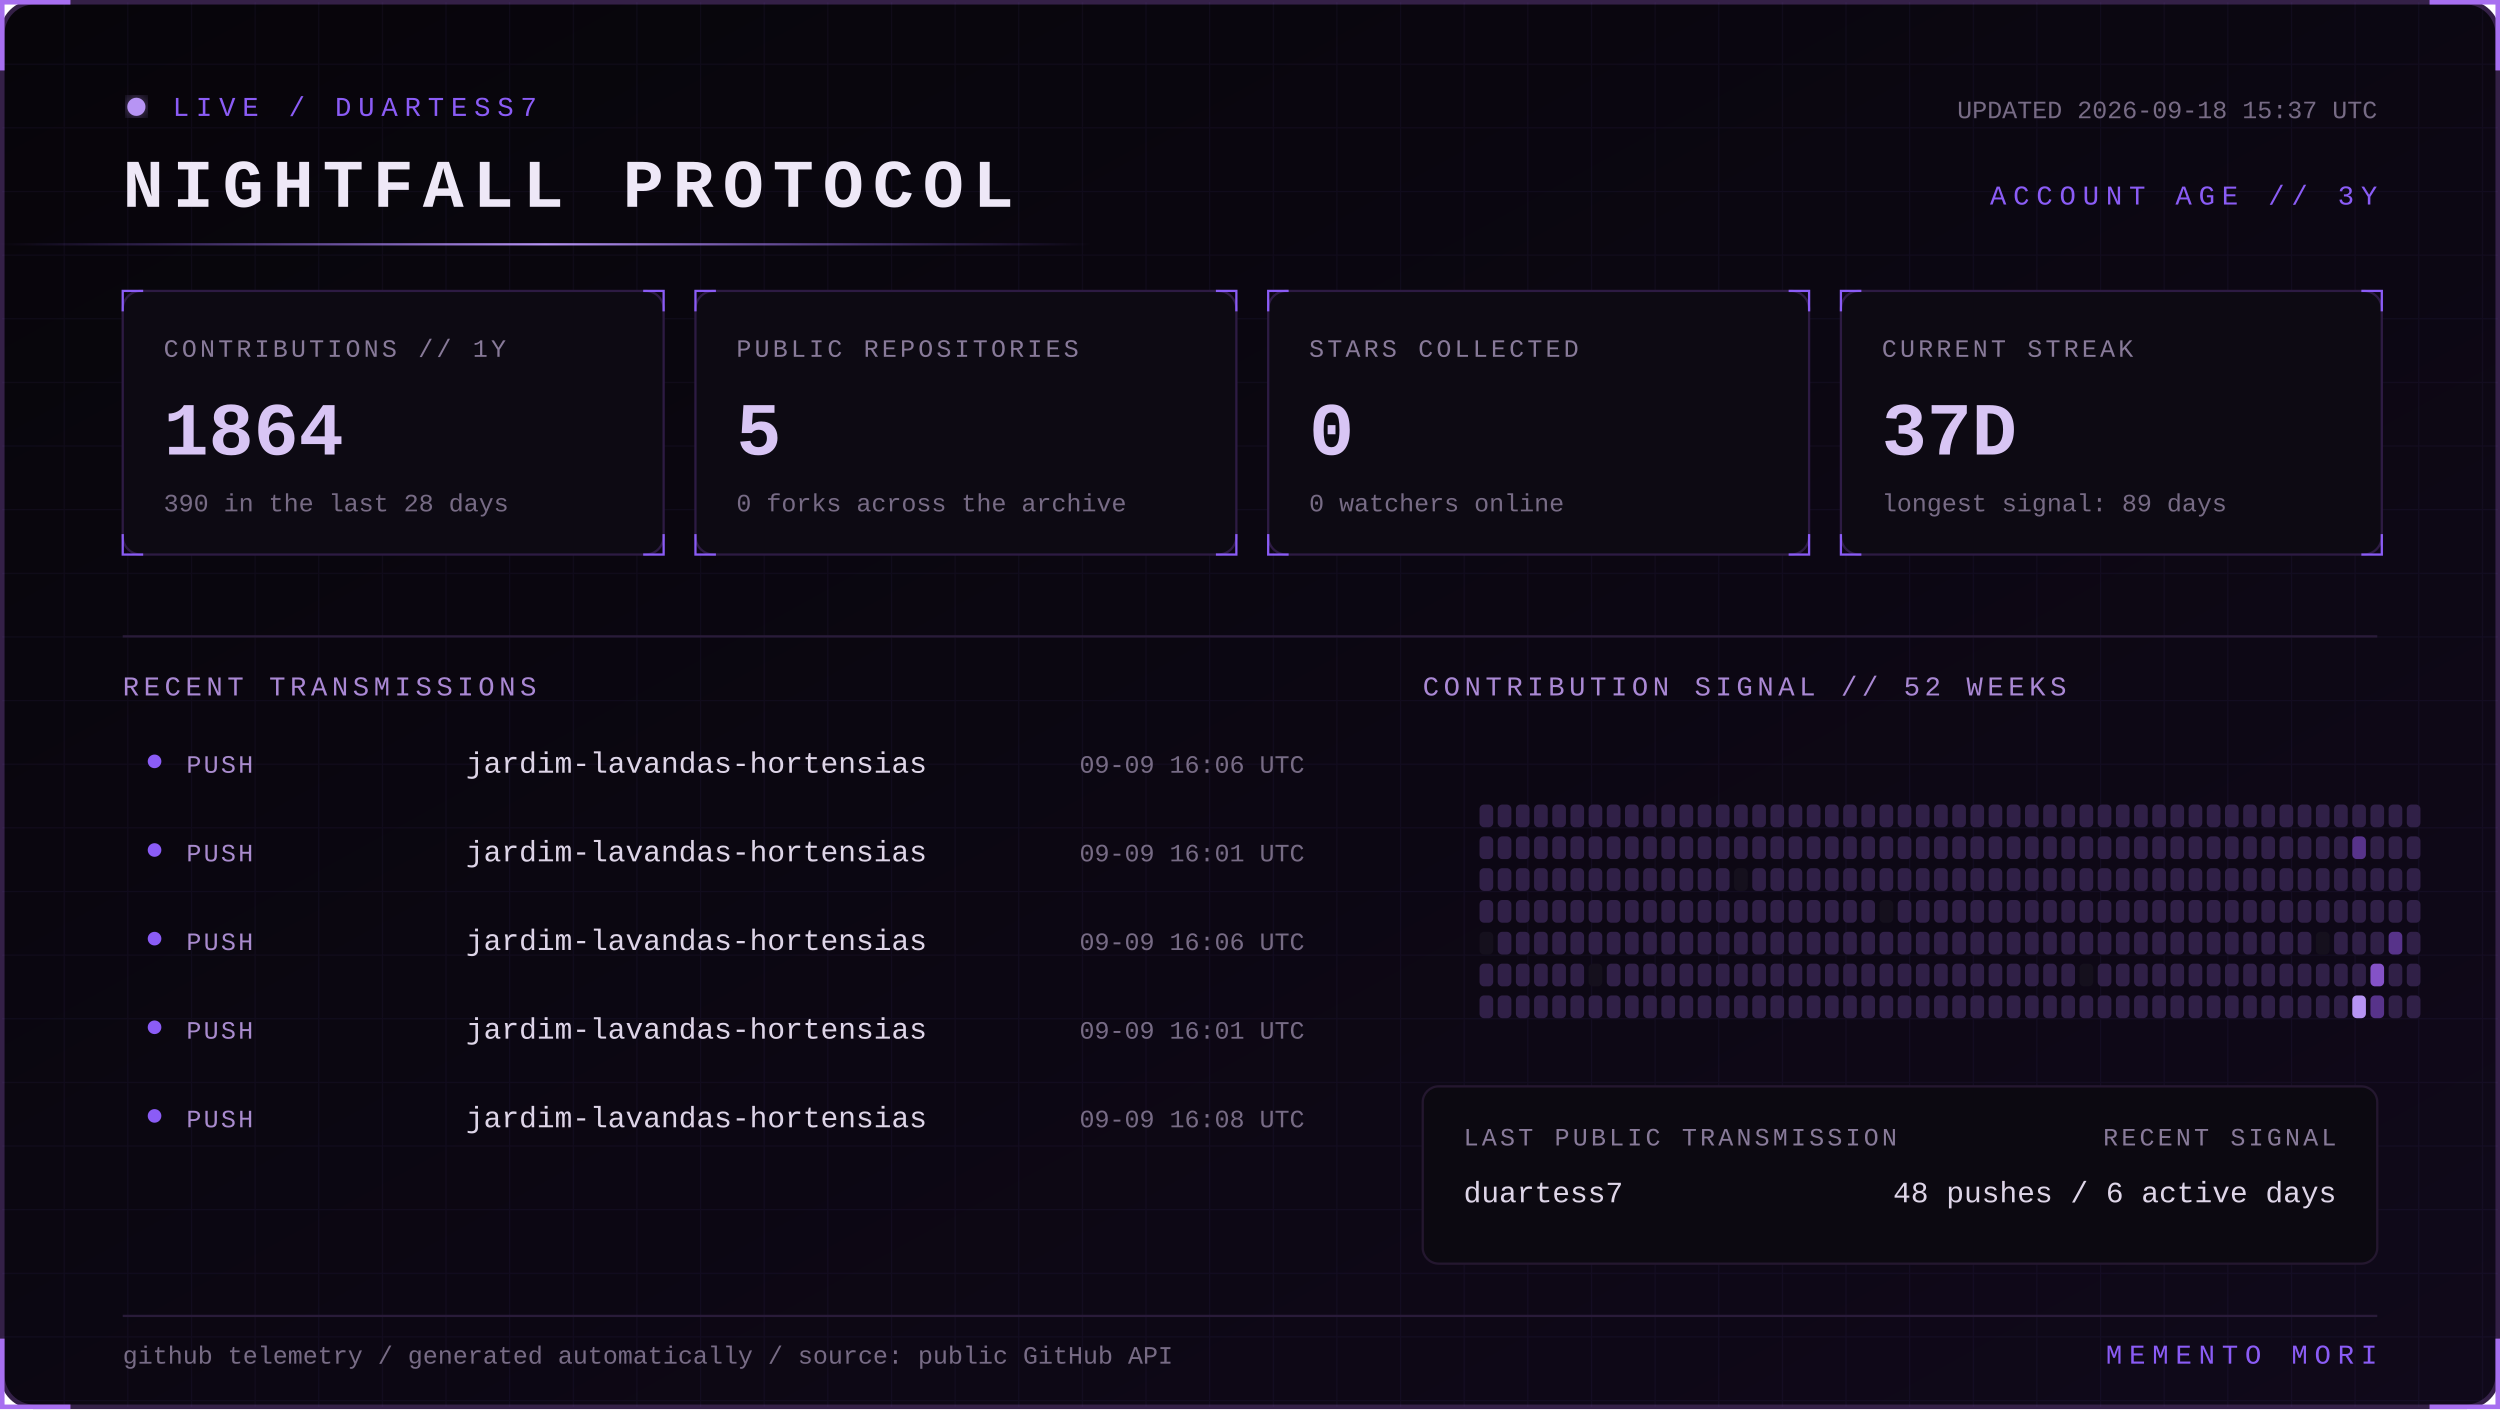
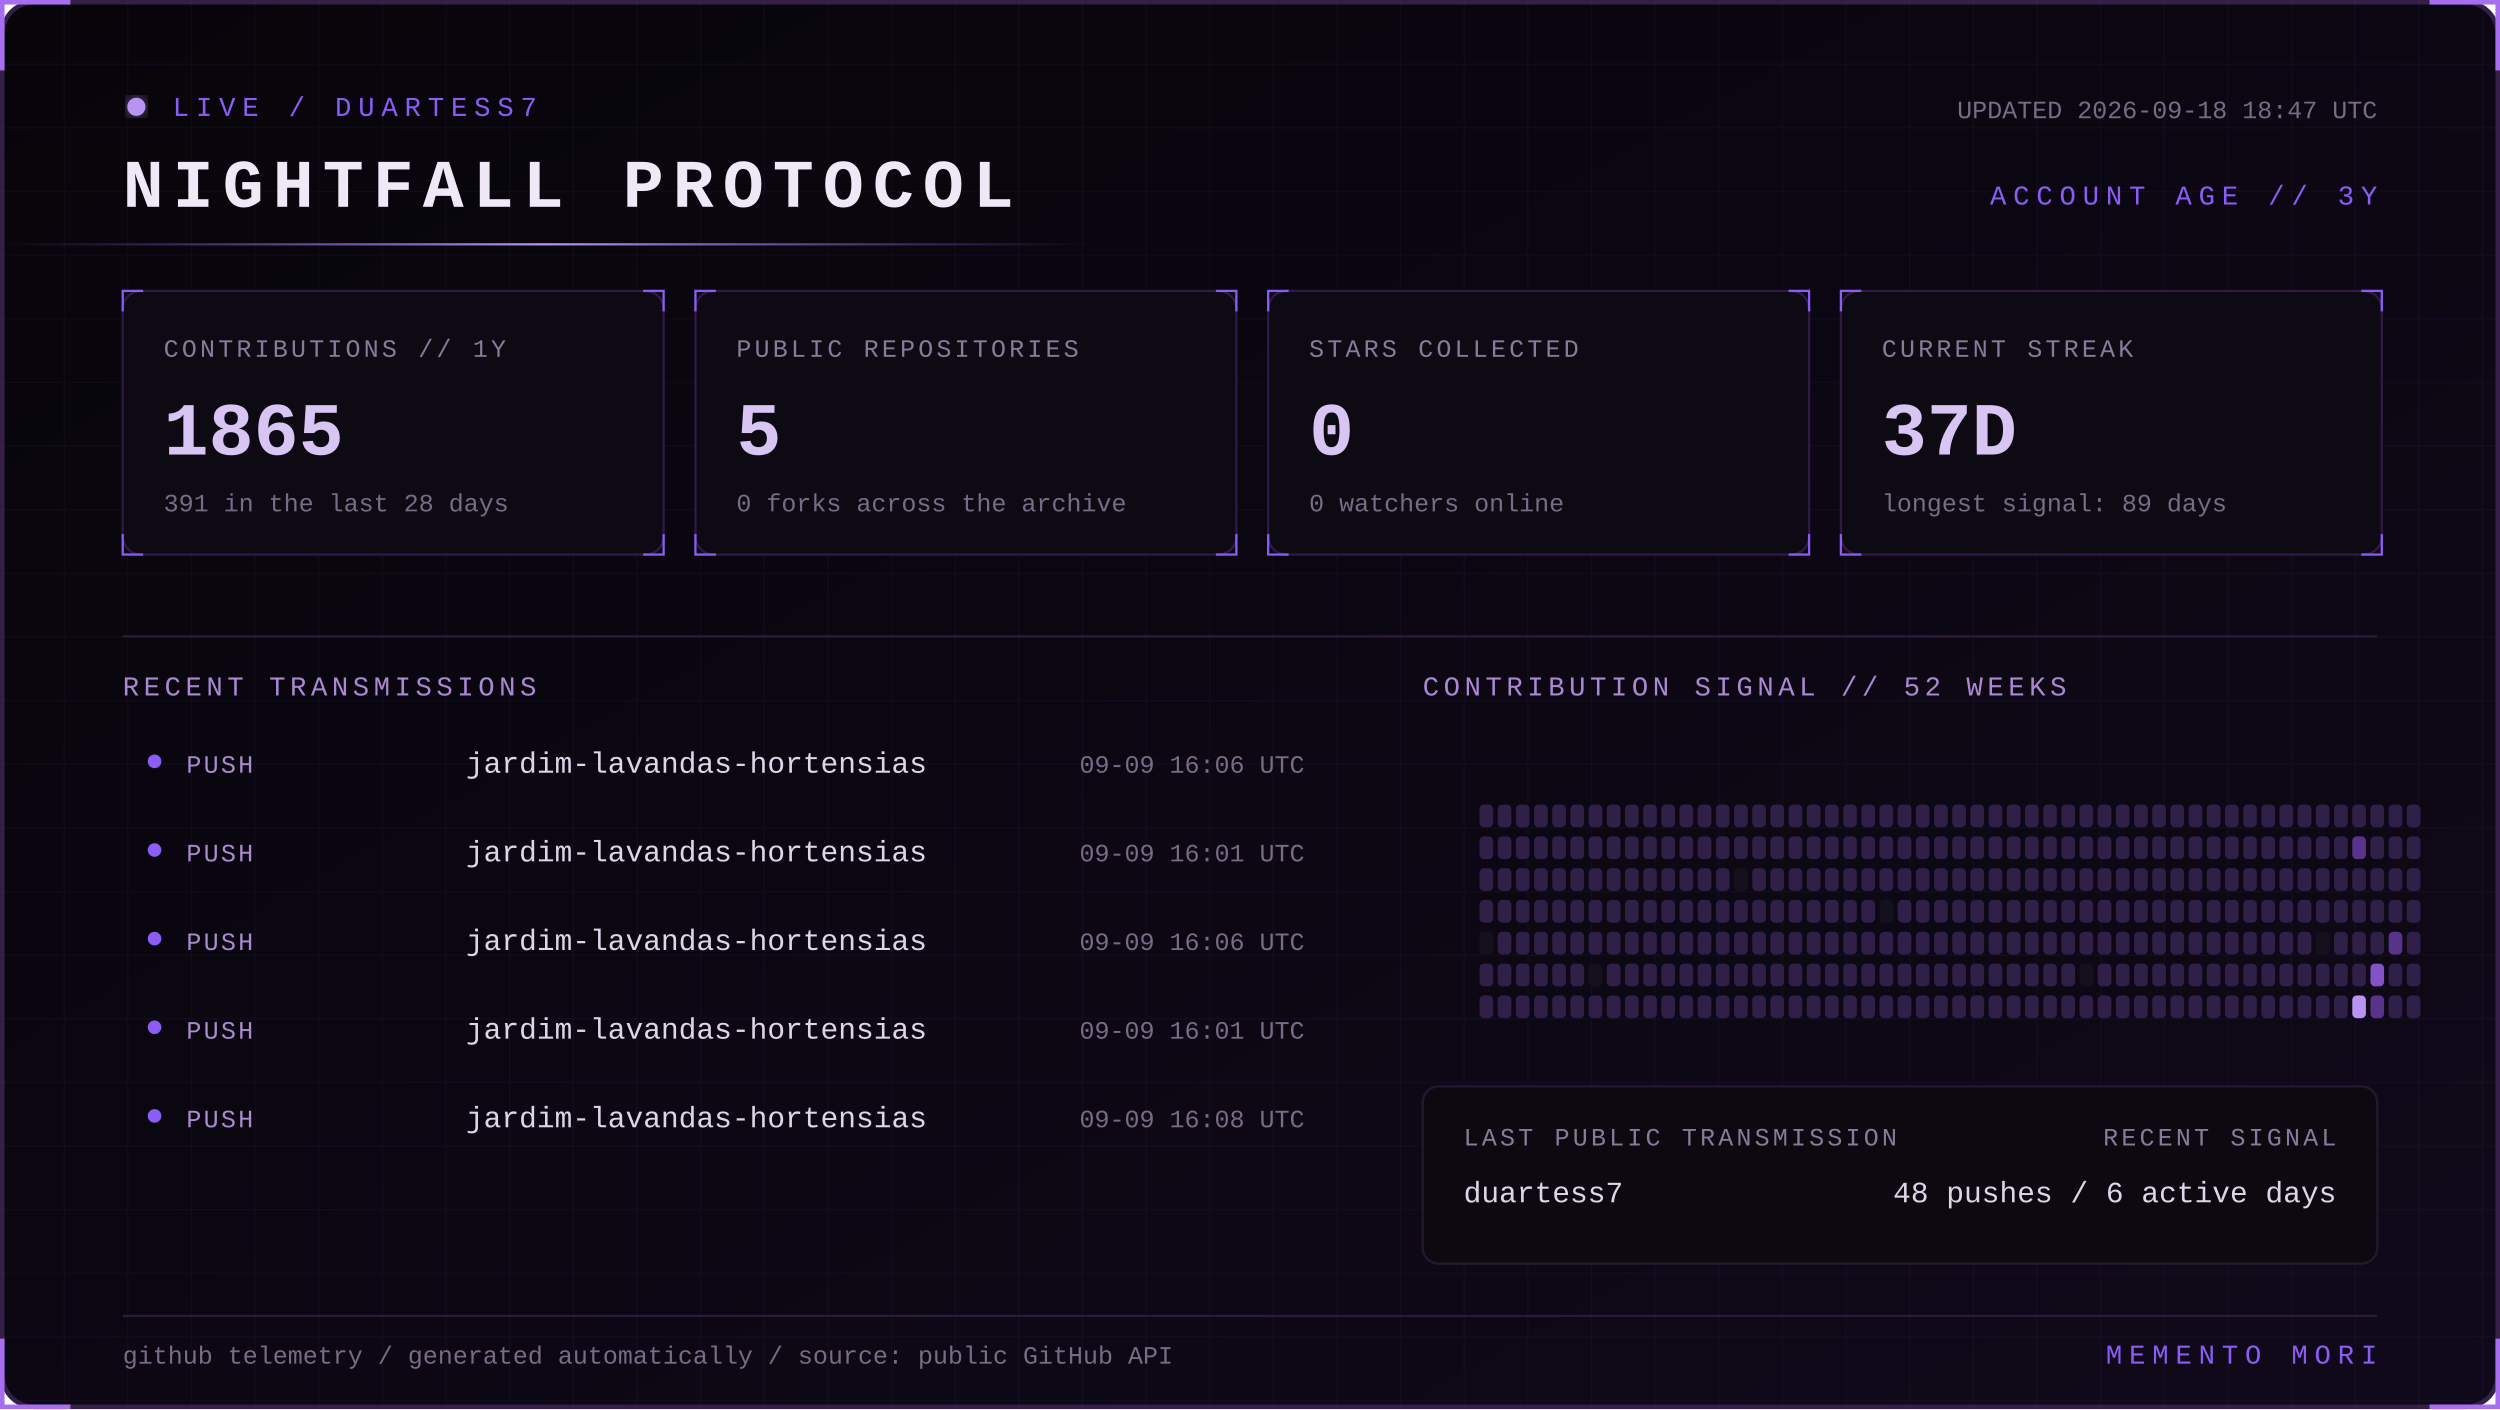
<svg xmlns="http://www.w3.org/2000/svg" width="1100" height="620" viewBox="0 0 1100 620" role="img" aria-labelledby="title desc">
  <defs>
    <linearGradient id="bg" x1="0" y1="0" x2="1" y2="1">
      <stop stop-color="#07050a" />
      <stop offset="1" stop-color="#10091a" />
    </linearGradient>
    <linearGradient id="beam">
      <stop stop-color="#8b5cf6" stop-opacity="0" />
      <stop offset=".5" stop-color="#b794f4" />
      <stop offset="1" stop-color="#8b5cf6" stop-opacity="0" />
    </linearGradient>
    <filter id="glow">
      <feGaussianBlur stdDeviation="4" result="b" />
      <feMerge>
        <feMergeNode in="b" />
        <feMergeNode in="SourceGraphic" />
      </feMerge>
    </filter>
    <pattern id="grid" width="28" height="28" patternUnits="userSpaceOnUse">
      <path d="M28 0H0V28" fill="none" stroke="#8b5cf6" stroke-opacity=".055" />
    </pattern>
    <style>
      text { font-family: Consolas, 'Courier New', monospace; }
      .kicker { fill:#8b5cf6; font-size:12px; letter-spacing:3px; }
      .title { fill:#eee8f7; font-size:30px; font-weight:700; letter-spacing:4px; }
      .label { fill:#887a99; font-size:11px; letter-spacing:1.4px; }
      .value { fill:#d8c5f4; font-size:33px; font-weight:700; }
      .detail,.pct { fill:#776b85; font-size:11px; }
      .section { fill:#aa88d4; font-size:12px; letter-spacing:2px; }
      .lang { fill:#ded5e8; font-size:13px; }
      .event { fill:#a98bce; font-size:11px; letter-spacing:1px; }
      .scan { animation:scan 5s linear infinite; }
      .blink { animation:blink 1.6s step-end infinite; }
      @keyframes scan { from { transform:translateX(-500px) } to { transform:translateX(1100px) } }
      @keyframes blink { 50% { opacity:.25 } }
    </style>
  </defs>
  <rect x="1" y="1" width="1098" height="618" rx="14" fill="url(#bg)" stroke="#342047" stroke-width="2" />
  <rect x="1" y="1" width="1098" height="618" rx="14" fill="url(#grid)" />
  <path d="M31 1H1v30 M1069 1h30v30 M1099 589v30h-30 M31 619H1v-30" stroke="#a76ff0" stroke-width="2" fill="none" />
  <g transform="translate(54 42)">
    <circle cx="6" cy="5" r="4" fill="#b794f4" filter="url(#glow)" class="blink" />
    <text x="22" y="9" class="kicker">LIVE / DUARTESS7</text>
    <text y="49" class="title">NIGHTFALL PROTOCOL</text>
-     <text x="992" y="10" text-anchor="end" class="detail">UPDATED 2026-09-18 15:37 UTC</text>
+     <text x="992" y="10" text-anchor="end" class="detail">UPDATED 2026-09-18 18:47 UTC</text>
    <text x="992" y="48" text-anchor="end" class="kicker">ACCOUNT AGE // 3Y</text>
  </g>
  <rect y="107" width="480" height="1" fill="url(#beam)" class="scan" />
  <g transform="translate(54 128)">
    <rect width="238" height="116" rx="8" fill="#0d0a13" stroke="#2d1b43" />
    <path d="M0 9V0h9 M229 0h9v9 M238 107v9h-9 M9 116H0v-9" stroke="#8b5cf6" fill="none" />
    <text x="18" y="29" class="label">CONTRIBUTIONS // 1Y</text>
-     <text x="18" y="72" class="value">1864</text>
-     <text x="18" y="97" class="detail">390 in the last 28 days</text>
+     <text x="18" y="72" class="value">1865</text>
+     <text x="18" y="97" class="detail">391 in the last 28 days</text>
  </g>
  <g transform="translate(306 128)">
    <rect width="238" height="116" rx="8" fill="#0d0a13" stroke="#2d1b43" />
    <path d="M0 9V0h9 M229 0h9v9 M238 107v9h-9 M9 116H0v-9" stroke="#8b5cf6" fill="none" />
    <text x="18" y="29" class="label">PUBLIC REPOSITORIES</text>
    <text x="18" y="72" class="value">5</text>
    <text x="18" y="97" class="detail">0 forks across the archive</text>
  </g>
  <g transform="translate(558 128)">
    <rect width="238" height="116" rx="8" fill="#0d0a13" stroke="#2d1b43" />
    <path d="M0 9V0h9 M229 0h9v9 M238 107v9h-9 M9 116H0v-9" stroke="#8b5cf6" fill="none" />
    <text x="18" y="29" class="label">STARS COLLECTED</text>
    <text x="18" y="72" class="value">0</text>
    <text x="18" y="97" class="detail">0 watchers online</text>
  </g>
  <g transform="translate(810 128)">
    <rect width="238" height="116" rx="8" fill="#0d0a13" stroke="#2d1b43" />
    <path d="M0 9V0h9 M229 0h9v9 M238 107v9h-9 M9 116H0v-9" stroke="#8b5cf6" fill="none" />
    <text x="18" y="29" class="label">CURRENT STREAK</text>
    <text x="18" y="72" class="value">37D</text>
    <text x="18" y="97" class="detail">longest signal: 89 days</text>
  </g>
  <path d="M54 280H1046" stroke="#291b39" />
  <text x="54" y="306" class="section">RECENT TRANSMISSIONS</text>
  <text x="626" y="306" class="section">CONTRIBUTION SIGNAL // 52 WEEKS</text>
  <circle cx="68" cy="335" r="3" fill="#8b5cf6" />
  <text x="82" y="340" class="event">PUSH</text>
  <text x="205" y="340" class="lang">jardim-lavandas-hortensias</text>
  <text x="574" y="340" text-anchor="end" class="pct">09-09 16:06 UTC</text>
  <circle cx="68" cy="374" r="3" fill="#8b5cf6" />
  <text x="82" y="379" class="event">PUSH</text>
  <text x="205" y="379" class="lang">jardim-lavandas-hortensias</text>
  <text x="574" y="379" text-anchor="end" class="pct">09-09 16:01 UTC</text>
  <circle cx="68" cy="413" r="3" fill="#8b5cf6" />
  <text x="82" y="418" class="event">PUSH</text>
  <text x="205" y="418" class="lang">jardim-lavandas-hortensias</text>
  <text x="574" y="418" text-anchor="end" class="pct">09-09 16:06 UTC</text>
  <circle cx="68" cy="452" r="3" fill="#8b5cf6" />
  <text x="82" y="457" class="event">PUSH</text>
  <text x="205" y="457" class="lang">jardim-lavandas-hortensias</text>
  <text x="574" y="457" text-anchor="end" class="pct">09-09 16:01 UTC</text>
  <circle cx="68" cy="491" r="3" fill="#8b5cf6" />
  <text x="82" y="496" class="event">PUSH</text>
  <text x="205" y="496" class="lang">jardim-lavandas-hortensias</text>
  <text x="574" y="496" text-anchor="end" class="pct">09-09 16:08 UTC</text>
  <g>
    <rect x="651" y="354" width="6" height="10" rx="2" fill="#302047" />
    <rect x="651" y="368" width="6" height="10" rx="2" fill="#302047" />
    <rect x="651" y="382" width="6" height="10" rx="2" fill="#302047" />
    <rect x="651" y="396" width="6" height="10" rx="2" fill="#302047" />
    <rect x="651" y="410" width="6" height="10" rx="2" fill="#15101d" />
    <rect x="651" y="424" width="6" height="10" rx="2" fill="#302047" />
    <rect x="651" y="438" width="6" height="10" rx="2" fill="#302047" />
    <rect x="659" y="354" width="6" height="10" rx="2" fill="#302047" />
    <rect x="659" y="368" width="6" height="10" rx="2" fill="#302047" />
    <rect x="659" y="382" width="6" height="10" rx="2" fill="#302047" />
    <rect x="659" y="396" width="6" height="10" rx="2" fill="#302047" />
    <rect x="659" y="410" width="6" height="10" rx="2" fill="#302047" />
    <rect x="659" y="424" width="6" height="10" rx="2" fill="#302047" />
    <rect x="659" y="438" width="6" height="10" rx="2" fill="#302047" />
    <rect x="667" y="354" width="6" height="10" rx="2" fill="#302047" />
    <rect x="667" y="368" width="6" height="10" rx="2" fill="#302047" />
    <rect x="667" y="382" width="6" height="10" rx="2" fill="#302047" />
    <rect x="667" y="396" width="6" height="10" rx="2" fill="#302047" />
    <rect x="667" y="410" width="6" height="10" rx="2" fill="#302047" />
    <rect x="667" y="424" width="6" height="10" rx="2" fill="#302047" />
    <rect x="667" y="438" width="6" height="10" rx="2" fill="#302047" />
    <rect x="675" y="354" width="6" height="10" rx="2" fill="#302047" />
    <rect x="675" y="368" width="6" height="10" rx="2" fill="#302047" />
    <rect x="675" y="382" width="6" height="10" rx="2" fill="#302047" />
    <rect x="675" y="396" width="6" height="10" rx="2" fill="#302047" />
    <rect x="675" y="410" width="6" height="10" rx="2" fill="#302047" />
    <rect x="675" y="424" width="6" height="10" rx="2" fill="#302047" />
    <rect x="675" y="438" width="6" height="10" rx="2" fill="#302047" />
    <rect x="683" y="354" width="6" height="10" rx="2" fill="#302047" />
    <rect x="683" y="368" width="6" height="10" rx="2" fill="#302047" />
    <rect x="683" y="382" width="6" height="10" rx="2" fill="#302047" />
    <rect x="683" y="396" width="6" height="10" rx="2" fill="#302047" />
    <rect x="683" y="410" width="6" height="10" rx="2" fill="#302047" />
    <rect x="683" y="424" width="6" height="10" rx="2" fill="#302047" />
    <rect x="683" y="438" width="6" height="10" rx="2" fill="#302047" />
    <rect x="691" y="354" width="6" height="10" rx="2" fill="#302047" />
    <rect x="691" y="368" width="6" height="10" rx="2" fill="#302047" />
    <rect x="691" y="382" width="6" height="10" rx="2" fill="#302047" />
    <rect x="691" y="396" width="6" height="10" rx="2" fill="#302047" />
    <rect x="691" y="410" width="6" height="10" rx="2" fill="#302047" />
    <rect x="691" y="424" width="6" height="10" rx="2" fill="#302047" />
    <rect x="691" y="438" width="6" height="10" rx="2" fill="#302047" />
    <rect x="699" y="354" width="6" height="10" rx="2" fill="#302047" />
    <rect x="699" y="368" width="6" height="10" rx="2" fill="#302047" />
    <rect x="699" y="382" width="6" height="10" rx="2" fill="#302047" />
    <rect x="699" y="396" width="6" height="10" rx="2" fill="#302047" />
    <rect x="699" y="410" width="6" height="10" rx="2" fill="#302047" />
    <rect x="699" y="424" width="6" height="10" rx="2" fill="#15101d" />
    <rect x="699" y="438" width="6" height="10" rx="2" fill="#302047" />
    <rect x="707" y="354" width="6" height="10" rx="2" fill="#302047" />
    <rect x="707" y="368" width="6" height="10" rx="2" fill="#302047" />
    <rect x="707" y="382" width="6" height="10" rx="2" fill="#302047" />
    <rect x="707" y="396" width="6" height="10" rx="2" fill="#302047" />
    <rect x="707" y="410" width="6" height="10" rx="2" fill="#302047" />
    <rect x="707" y="424" width="6" height="10" rx="2" fill="#302047" />
    <rect x="707" y="438" width="6" height="10" rx="2" fill="#302047" />
    <rect x="715" y="354" width="6" height="10" rx="2" fill="#302047" />
    <rect x="715" y="368" width="6" height="10" rx="2" fill="#302047" />
    <rect x="715" y="382" width="6" height="10" rx="2" fill="#302047" />
    <rect x="715" y="396" width="6" height="10" rx="2" fill="#302047" />
    <rect x="715" y="410" width="6" height="10" rx="2" fill="#302047" />
    <rect x="715" y="424" width="6" height="10" rx="2" fill="#302047" />
    <rect x="715" y="438" width="6" height="10" rx="2" fill="#302047" />
    <rect x="723" y="354" width="6" height="10" rx="2" fill="#302047" />
    <rect x="723" y="368" width="6" height="10" rx="2" fill="#302047" />
    <rect x="723" y="382" width="6" height="10" rx="2" fill="#302047" />
    <rect x="723" y="396" width="6" height="10" rx="2" fill="#302047" />
    <rect x="723" y="410" width="6" height="10" rx="2" fill="#302047" />
    <rect x="723" y="424" width="6" height="10" rx="2" fill="#302047" />
    <rect x="723" y="438" width="6" height="10" rx="2" fill="#302047" />
    <rect x="731" y="354" width="6" height="10" rx="2" fill="#302047" />
    <rect x="731" y="368" width="6" height="10" rx="2" fill="#302047" />
    <rect x="731" y="382" width="6" height="10" rx="2" fill="#302047" />
    <rect x="731" y="396" width="6" height="10" rx="2" fill="#302047" />
    <rect x="731" y="410" width="6" height="10" rx="2" fill="#302047" />
    <rect x="731" y="424" width="6" height="10" rx="2" fill="#302047" />
    <rect x="731" y="438" width="6" height="10" rx="2" fill="#302047" />
    <rect x="739" y="354" width="6" height="10" rx="2" fill="#302047" />
    <rect x="739" y="368" width="6" height="10" rx="2" fill="#302047" />
    <rect x="739" y="382" width="6" height="10" rx="2" fill="#302047" />
    <rect x="739" y="396" width="6" height="10" rx="2" fill="#302047" />
    <rect x="739" y="410" width="6" height="10" rx="2" fill="#302047" />
    <rect x="739" y="424" width="6" height="10" rx="2" fill="#302047" />
    <rect x="739" y="438" width="6" height="10" rx="2" fill="#302047" />
    <rect x="747" y="354" width="6" height="10" rx="2" fill="#302047" />
    <rect x="747" y="368" width="6" height="10" rx="2" fill="#302047" />
    <rect x="747" y="382" width="6" height="10" rx="2" fill="#302047" />
    <rect x="747" y="396" width="6" height="10" rx="2" fill="#302047" />
    <rect x="747" y="410" width="6" height="10" rx="2" fill="#302047" />
    <rect x="747" y="424" width="6" height="10" rx="2" fill="#302047" />
    <rect x="747" y="438" width="6" height="10" rx="2" fill="#302047" />
    <rect x="755" y="354" width="6" height="10" rx="2" fill="#302047" />
    <rect x="755" y="368" width="6" height="10" rx="2" fill="#302047" />
    <rect x="755" y="382" width="6" height="10" rx="2" fill="#302047" />
    <rect x="755" y="396" width="6" height="10" rx="2" fill="#302047" />
    <rect x="755" y="410" width="6" height="10" rx="2" fill="#302047" />
    <rect x="755" y="424" width="6" height="10" rx="2" fill="#302047" />
    <rect x="755" y="438" width="6" height="10" rx="2" fill="#302047" />
    <rect x="763" y="354" width="6" height="10" rx="2" fill="#302047" />
    <rect x="763" y="368" width="6" height="10" rx="2" fill="#302047" />
    <rect x="763" y="382" width="6" height="10" rx="2" fill="#15101d" />
    <rect x="763" y="396" width="6" height="10" rx="2" fill="#302047" />
    <rect x="763" y="410" width="6" height="10" rx="2" fill="#302047" />
    <rect x="763" y="424" width="6" height="10" rx="2" fill="#302047" />
    <rect x="763" y="438" width="6" height="10" rx="2" fill="#302047" />
    <rect x="771" y="354" width="6" height="10" rx="2" fill="#302047" />
    <rect x="771" y="368" width="6" height="10" rx="2" fill="#302047" />
    <rect x="771" y="382" width="6" height="10" rx="2" fill="#302047" />
    <rect x="771" y="396" width="6" height="10" rx="2" fill="#302047" />
    <rect x="771" y="410" width="6" height="10" rx="2" fill="#302047" />
    <rect x="771" y="424" width="6" height="10" rx="2" fill="#302047" />
    <rect x="771" y="438" width="6" height="10" rx="2" fill="#302047" />
    <rect x="779" y="354" width="6" height="10" rx="2" fill="#302047" />
    <rect x="779" y="368" width="6" height="10" rx="2" fill="#302047" />
    <rect x="779" y="382" width="6" height="10" rx="2" fill="#302047" />
    <rect x="779" y="396" width="6" height="10" rx="2" fill="#302047" />
    <rect x="779" y="410" width="6" height="10" rx="2" fill="#302047" />
    <rect x="779" y="424" width="6" height="10" rx="2" fill="#302047" />
    <rect x="779" y="438" width="6" height="10" rx="2" fill="#302047" />
    <rect x="787" y="354" width="6" height="10" rx="2" fill="#302047" />
    <rect x="787" y="368" width="6" height="10" rx="2" fill="#302047" />
    <rect x="787" y="382" width="6" height="10" rx="2" fill="#302047" />
    <rect x="787" y="396" width="6" height="10" rx="2" fill="#302047" />
    <rect x="787" y="410" width="6" height="10" rx="2" fill="#302047" />
    <rect x="787" y="424" width="6" height="10" rx="2" fill="#302047" />
    <rect x="787" y="438" width="6" height="10" rx="2" fill="#302047" />
    <rect x="795" y="354" width="6" height="10" rx="2" fill="#302047" />
    <rect x="795" y="368" width="6" height="10" rx="2" fill="#302047" />
    <rect x="795" y="382" width="6" height="10" rx="2" fill="#302047" />
    <rect x="795" y="396" width="6" height="10" rx="2" fill="#302047" />
    <rect x="795" y="410" width="6" height="10" rx="2" fill="#302047" />
    <rect x="795" y="424" width="6" height="10" rx="2" fill="#302047" />
    <rect x="795" y="438" width="6" height="10" rx="2" fill="#302047" />
    <rect x="803" y="354" width="6" height="10" rx="2" fill="#302047" />
    <rect x="803" y="368" width="6" height="10" rx="2" fill="#302047" />
    <rect x="803" y="382" width="6" height="10" rx="2" fill="#302047" />
    <rect x="803" y="396" width="6" height="10" rx="2" fill="#302047" />
    <rect x="803" y="410" width="6" height="10" rx="2" fill="#302047" />
    <rect x="803" y="424" width="6" height="10" rx="2" fill="#302047" />
    <rect x="803" y="438" width="6" height="10" rx="2" fill="#302047" />
    <rect x="811" y="354" width="6" height="10" rx="2" fill="#302047" />
    <rect x="811" y="368" width="6" height="10" rx="2" fill="#302047" />
    <rect x="811" y="382" width="6" height="10" rx="2" fill="#302047" />
    <rect x="811" y="396" width="6" height="10" rx="2" fill="#302047" />
    <rect x="811" y="410" width="6" height="10" rx="2" fill="#302047" />
    <rect x="811" y="424" width="6" height="10" rx="2" fill="#302047" />
    <rect x="811" y="438" width="6" height="10" rx="2" fill="#302047" />
    <rect x="819" y="354" width="6" height="10" rx="2" fill="#302047" />
    <rect x="819" y="368" width="6" height="10" rx="2" fill="#302047" />
    <rect x="819" y="382" width="6" height="10" rx="2" fill="#302047" />
    <rect x="819" y="396" width="6" height="10" rx="2" fill="#302047" />
    <rect x="819" y="410" width="6" height="10" rx="2" fill="#302047" />
    <rect x="819" y="424" width="6" height="10" rx="2" fill="#302047" />
    <rect x="819" y="438" width="6" height="10" rx="2" fill="#302047" />
    <rect x="827" y="354" width="6" height="10" rx="2" fill="#302047" />
    <rect x="827" y="368" width="6" height="10" rx="2" fill="#302047" />
    <rect x="827" y="382" width="6" height="10" rx="2" fill="#302047" />
    <rect x="827" y="396" width="6" height="10" rx="2" fill="#15101d" />
    <rect x="827" y="410" width="6" height="10" rx="2" fill="#302047" />
    <rect x="827" y="424" width="6" height="10" rx="2" fill="#302047" />
    <rect x="827" y="438" width="6" height="10" rx="2" fill="#302047" />
    <rect x="835" y="354" width="6" height="10" rx="2" fill="#302047" />
    <rect x="835" y="368" width="6" height="10" rx="2" fill="#302047" />
    <rect x="835" y="382" width="6" height="10" rx="2" fill="#302047" />
    <rect x="835" y="396" width="6" height="10" rx="2" fill="#302047" />
    <rect x="835" y="410" width="6" height="10" rx="2" fill="#302047" />
    <rect x="835" y="424" width="6" height="10" rx="2" fill="#302047" />
    <rect x="835" y="438" width="6" height="10" rx="2" fill="#302047" />
    <rect x="843" y="354" width="6" height="10" rx="2" fill="#302047" />
    <rect x="843" y="368" width="6" height="10" rx="2" fill="#302047" />
    <rect x="843" y="382" width="6" height="10" rx="2" fill="#302047" />
    <rect x="843" y="396" width="6" height="10" rx="2" fill="#302047" />
    <rect x="843" y="410" width="6" height="10" rx="2" fill="#302047" />
    <rect x="843" y="424" width="6" height="10" rx="2" fill="#302047" />
    <rect x="843" y="438" width="6" height="10" rx="2" fill="#302047" />
    <rect x="851" y="354" width="6" height="10" rx="2" fill="#302047" />
    <rect x="851" y="368" width="6" height="10" rx="2" fill="#302047" />
    <rect x="851" y="382" width="6" height="10" rx="2" fill="#302047" />
    <rect x="851" y="396" width="6" height="10" rx="2" fill="#302047" />
    <rect x="851" y="410" width="6" height="10" rx="2" fill="#302047" />
    <rect x="851" y="424" width="6" height="10" rx="2" fill="#302047" />
    <rect x="851" y="438" width="6" height="10" rx="2" fill="#302047" />
    <rect x="859" y="354" width="6" height="10" rx="2" fill="#302047" />
    <rect x="859" y="368" width="6" height="10" rx="2" fill="#302047" />
    <rect x="859" y="382" width="6" height="10" rx="2" fill="#302047" />
    <rect x="859" y="396" width="6" height="10" rx="2" fill="#302047" />
    <rect x="859" y="410" width="6" height="10" rx="2" fill="#302047" />
    <rect x="859" y="424" width="6" height="10" rx="2" fill="#302047" />
    <rect x="859" y="438" width="6" height="10" rx="2" fill="#302047" />
    <rect x="867" y="354" width="6" height="10" rx="2" fill="#302047" />
    <rect x="867" y="368" width="6" height="10" rx="2" fill="#302047" />
    <rect x="867" y="382" width="6" height="10" rx="2" fill="#302047" />
    <rect x="867" y="396" width="6" height="10" rx="2" fill="#302047" />
    <rect x="867" y="410" width="6" height="10" rx="2" fill="#302047" />
    <rect x="867" y="424" width="6" height="10" rx="2" fill="#302047" />
    <rect x="867" y="438" width="6" height="10" rx="2" fill="#302047" />
    <rect x="875" y="354" width="6" height="10" rx="2" fill="#302047" />
    <rect x="875" y="368" width="6" height="10" rx="2" fill="#302047" />
    <rect x="875" y="382" width="6" height="10" rx="2" fill="#302047" />
    <rect x="875" y="396" width="6" height="10" rx="2" fill="#302047" />
    <rect x="875" y="410" width="6" height="10" rx="2" fill="#302047" />
    <rect x="875" y="424" width="6" height="10" rx="2" fill="#302047" />
    <rect x="875" y="438" width="6" height="10" rx="2" fill="#302047" />
    <rect x="883" y="354" width="6" height="10" rx="2" fill="#302047" />
    <rect x="883" y="368" width="6" height="10" rx="2" fill="#302047" />
    <rect x="883" y="382" width="6" height="10" rx="2" fill="#302047" />
    <rect x="883" y="396" width="6" height="10" rx="2" fill="#302047" />
    <rect x="883" y="410" width="6" height="10" rx="2" fill="#302047" />
    <rect x="883" y="424" width="6" height="10" rx="2" fill="#302047" />
    <rect x="883" y="438" width="6" height="10" rx="2" fill="#302047" />
    <rect x="891" y="354" width="6" height="10" rx="2" fill="#302047" />
    <rect x="891" y="368" width="6" height="10" rx="2" fill="#302047" />
    <rect x="891" y="382" width="6" height="10" rx="2" fill="#302047" />
    <rect x="891" y="396" width="6" height="10" rx="2" fill="#302047" />
    <rect x="891" y="410" width="6" height="10" rx="2" fill="#302047" />
    <rect x="891" y="424" width="6" height="10" rx="2" fill="#302047" />
    <rect x="891" y="438" width="6" height="10" rx="2" fill="#302047" />
    <rect x="899" y="354" width="6" height="10" rx="2" fill="#302047" />
    <rect x="899" y="368" width="6" height="10" rx="2" fill="#302047" />
    <rect x="899" y="382" width="6" height="10" rx="2" fill="#302047" />
    <rect x="899" y="396" width="6" height="10" rx="2" fill="#302047" />
    <rect x="899" y="410" width="6" height="10" rx="2" fill="#302047" />
    <rect x="899" y="424" width="6" height="10" rx="2" fill="#302047" />
    <rect x="899" y="438" width="6" height="10" rx="2" fill="#302047" />
    <rect x="907" y="354" width="6" height="10" rx="2" fill="#302047" />
    <rect x="907" y="368" width="6" height="10" rx="2" fill="#302047" />
    <rect x="907" y="382" width="6" height="10" rx="2" fill="#302047" />
    <rect x="907" y="396" width="6" height="10" rx="2" fill="#302047" />
    <rect x="907" y="410" width="6" height="10" rx="2" fill="#302047" />
    <rect x="907" y="424" width="6" height="10" rx="2" fill="#302047" />
    <rect x="907" y="438" width="6" height="10" rx="2" fill="#302047" />
    <rect x="915" y="354" width="6" height="10" rx="2" fill="#302047" />
    <rect x="915" y="368" width="6" height="10" rx="2" fill="#302047" />
    <rect x="915" y="382" width="6" height="10" rx="2" fill="#302047" />
    <rect x="915" y="396" width="6" height="10" rx="2" fill="#302047" />
    <rect x="915" y="410" width="6" height="10" rx="2" fill="#302047" />
    <rect x="915" y="424" width="6" height="10" rx="2" fill="#15101d" />
    <rect x="915" y="438" width="6" height="10" rx="2" fill="#302047" />
    <rect x="923" y="354" width="6" height="10" rx="2" fill="#302047" />
    <rect x="923" y="368" width="6" height="10" rx="2" fill="#302047" />
    <rect x="923" y="382" width="6" height="10" rx="2" fill="#302047" />
    <rect x="923" y="396" width="6" height="10" rx="2" fill="#302047" />
    <rect x="923" y="410" width="6" height="10" rx="2" fill="#302047" />
    <rect x="923" y="424" width="6" height="10" rx="2" fill="#302047" />
    <rect x="923" y="438" width="6" height="10" rx="2" fill="#302047" />
    <rect x="931" y="354" width="6" height="10" rx="2" fill="#302047" />
    <rect x="931" y="368" width="6" height="10" rx="2" fill="#302047" />
    <rect x="931" y="382" width="6" height="10" rx="2" fill="#302047" />
    <rect x="931" y="396" width="6" height="10" rx="2" fill="#302047" />
    <rect x="931" y="410" width="6" height="10" rx="2" fill="#302047" />
    <rect x="931" y="424" width="6" height="10" rx="2" fill="#302047" />
    <rect x="931" y="438" width="6" height="10" rx="2" fill="#302047" />
    <rect x="939" y="354" width="6" height="10" rx="2" fill="#302047" />
    <rect x="939" y="368" width="6" height="10" rx="2" fill="#302047" />
    <rect x="939" y="382" width="6" height="10" rx="2" fill="#302047" />
    <rect x="939" y="396" width="6" height="10" rx="2" fill="#302047" />
    <rect x="939" y="410" width="6" height="10" rx="2" fill="#302047" />
    <rect x="939" y="424" width="6" height="10" rx="2" fill="#302047" />
    <rect x="939" y="438" width="6" height="10" rx="2" fill="#302047" />
    <rect x="947" y="354" width="6" height="10" rx="2" fill="#302047" />
    <rect x="947" y="368" width="6" height="10" rx="2" fill="#302047" />
    <rect x="947" y="382" width="6" height="10" rx="2" fill="#302047" />
    <rect x="947" y="396" width="6" height="10" rx="2" fill="#302047" />
    <rect x="947" y="410" width="6" height="10" rx="2" fill="#302047" />
    <rect x="947" y="424" width="6" height="10" rx="2" fill="#302047" />
    <rect x="947" y="438" width="6" height="10" rx="2" fill="#302047" />
    <rect x="955" y="354" width="6" height="10" rx="2" fill="#302047" />
    <rect x="955" y="368" width="6" height="10" rx="2" fill="#302047" />
    <rect x="955" y="382" width="6" height="10" rx="2" fill="#302047" />
    <rect x="955" y="396" width="6" height="10" rx="2" fill="#302047" />
    <rect x="955" y="410" width="6" height="10" rx="2" fill="#302047" />
    <rect x="955" y="424" width="6" height="10" rx="2" fill="#302047" />
    <rect x="955" y="438" width="6" height="10" rx="2" fill="#302047" />
    <rect x="963" y="354" width="6" height="10" rx="2" fill="#302047" />
    <rect x="963" y="368" width="6" height="10" rx="2" fill="#302047" />
    <rect x="963" y="382" width="6" height="10" rx="2" fill="#302047" />
    <rect x="963" y="396" width="6" height="10" rx="2" fill="#302047" />
    <rect x="963" y="410" width="6" height="10" rx="2" fill="#302047" />
    <rect x="963" y="424" width="6" height="10" rx="2" fill="#302047" />
    <rect x="963" y="438" width="6" height="10" rx="2" fill="#302047" />
    <rect x="971" y="354" width="6" height="10" rx="2" fill="#302047" />
    <rect x="971" y="368" width="6" height="10" rx="2" fill="#302047" />
    <rect x="971" y="382" width="6" height="10" rx="2" fill="#302047" />
    <rect x="971" y="396" width="6" height="10" rx="2" fill="#302047" />
    <rect x="971" y="410" width="6" height="10" rx="2" fill="#302047" />
    <rect x="971" y="424" width="6" height="10" rx="2" fill="#302047" />
    <rect x="971" y="438" width="6" height="10" rx="2" fill="#302047" />
    <rect x="979" y="354" width="6" height="10" rx="2" fill="#302047" />
    <rect x="979" y="368" width="6" height="10" rx="2" fill="#302047" />
    <rect x="979" y="382" width="6" height="10" rx="2" fill="#302047" />
    <rect x="979" y="396" width="6" height="10" rx="2" fill="#302047" />
    <rect x="979" y="410" width="6" height="10" rx="2" fill="#302047" />
    <rect x="979" y="424" width="6" height="10" rx="2" fill="#302047" />
    <rect x="979" y="438" width="6" height="10" rx="2" fill="#302047" />
    <rect x="987" y="354" width="6" height="10" rx="2" fill="#302047" />
    <rect x="987" y="368" width="6" height="10" rx="2" fill="#302047" />
    <rect x="987" y="382" width="6" height="10" rx="2" fill="#302047" />
    <rect x="987" y="396" width="6" height="10" rx="2" fill="#302047" />
    <rect x="987" y="410" width="6" height="10" rx="2" fill="#302047" />
    <rect x="987" y="424" width="6" height="10" rx="2" fill="#302047" />
    <rect x="987" y="438" width="6" height="10" rx="2" fill="#302047" />
    <rect x="995" y="354" width="6" height="10" rx="2" fill="#302047" />
    <rect x="995" y="368" width="6" height="10" rx="2" fill="#302047" />
    <rect x="995" y="382" width="6" height="10" rx="2" fill="#302047" />
    <rect x="995" y="396" width="6" height="10" rx="2" fill="#302047" />
    <rect x="995" y="410" width="6" height="10" rx="2" fill="#302047" />
    <rect x="995" y="424" width="6" height="10" rx="2" fill="#302047" />
    <rect x="995" y="438" width="6" height="10" rx="2" fill="#302047" />
    <rect x="1003" y="354" width="6" height="10" rx="2" fill="#302047" />
    <rect x="1003" y="368" width="6" height="10" rx="2" fill="#302047" />
    <rect x="1003" y="382" width="6" height="10" rx="2" fill="#302047" />
    <rect x="1003" y="396" width="6" height="10" rx="2" fill="#302047" />
    <rect x="1003" y="410" width="6" height="10" rx="2" fill="#302047" />
    <rect x="1003" y="424" width="6" height="10" rx="2" fill="#302047" />
    <rect x="1003" y="438" width="6" height="10" rx="2" fill="#302047" />
    <rect x="1011" y="354" width="6" height="10" rx="2" fill="#302047" />
    <rect x="1011" y="368" width="6" height="10" rx="2" fill="#302047" />
    <rect x="1011" y="382" width="6" height="10" rx="2" fill="#302047" />
    <rect x="1011" y="396" width="6" height="10" rx="2" fill="#302047" />
    <rect x="1011" y="410" width="6" height="10" rx="2" fill="#302047" />
    <rect x="1011" y="424" width="6" height="10" rx="2" fill="#302047" />
    <rect x="1011" y="438" width="6" height="10" rx="2" fill="#302047" />
    <rect x="1019" y="354" width="6" height="10" rx="2" fill="#302047" />
    <rect x="1019" y="368" width="6" height="10" rx="2" fill="#302047" />
    <rect x="1019" y="382" width="6" height="10" rx="2" fill="#302047" />
    <rect x="1019" y="396" width="6" height="10" rx="2" fill="#302047" />
    <rect x="1019" y="410" width="6" height="10" rx="2" fill="#15101d" />
    <rect x="1019" y="424" width="6" height="10" rx="2" fill="#302047" />
    <rect x="1019" y="438" width="6" height="10" rx="2" fill="#302047" />
    <rect x="1027" y="354" width="6" height="10" rx="2" fill="#302047" />
    <rect x="1027" y="368" width="6" height="10" rx="2" fill="#302047" />
    <rect x="1027" y="382" width="6" height="10" rx="2" fill="#302047" />
    <rect x="1027" y="396" width="6" height="10" rx="2" fill="#302047" />
    <rect x="1027" y="410" width="6" height="10" rx="2" fill="#302047" />
    <rect x="1027" y="424" width="6" height="10" rx="2" fill="#302047" />
    <rect x="1027" y="438" width="6" height="10" rx="2" fill="#302047" />
    <rect x="1035" y="354" width="6" height="10" rx="2" fill="#302047" />
    <rect x="1035" y="368" width="6" height="10" rx="2" fill="#57338a" />
    <rect x="1035" y="382" width="6" height="10" rx="2" fill="#302047" />
    <rect x="1035" y="396" width="6" height="10" rx="2" fill="#302047" />
    <rect x="1035" y="410" width="6" height="10" rx="2" fill="#302047" />
    <rect x="1035" y="424" width="6" height="10" rx="2" fill="#302047" />
    <rect x="1035" y="438" width="6" height="10" rx="2" fill="#b794f4" />
    <rect x="1043" y="354" width="6" height="10" rx="2" fill="#302047" />
    <rect x="1043" y="368" width="6" height="10" rx="2" fill="#302047" />
    <rect x="1043" y="382" width="6" height="10" rx="2" fill="#302047" />
    <rect x="1043" y="396" width="6" height="10" rx="2" fill="#302047" />
    <rect x="1043" y="410" width="6" height="10" rx="2" fill="#302047" />
    <rect x="1043" y="424" width="6" height="10" rx="2" fill="#8452c7" />
    <rect x="1043" y="438" width="6" height="10" rx="2" fill="#57338a" />
    <rect x="1051" y="354" width="6" height="10" rx="2" fill="#302047" />
    <rect x="1051" y="368" width="6" height="10" rx="2" fill="#302047" />
    <rect x="1051" y="382" width="6" height="10" rx="2" fill="#302047" />
    <rect x="1051" y="396" width="6" height="10" rx="2" fill="#302047" />
    <rect x="1051" y="410" width="6" height="10" rx="2" fill="#57338a" />
    <rect x="1051" y="424" width="6" height="10" rx="2" fill="#302047" />
    <rect x="1051" y="438" width="6" height="10" rx="2" fill="#302047" />
    <rect x="1059" y="354" width="6" height="10" rx="2" fill="#302047" />
    <rect x="1059" y="368" width="6" height="10" rx="2" fill="#302047" />
    <rect x="1059" y="382" width="6" height="10" rx="2" fill="#302047" />
    <rect x="1059" y="396" width="6" height="10" rx="2" fill="#302047" />
    <rect x="1059" y="410" width="6" height="10" rx="2" fill="#302047" />
    <rect x="1059" y="424" width="6" height="10" rx="2" fill="#302047" />
    <rect x="1059" y="438" width="6" height="10" rx="2" fill="#302047" />
  </g>
  <g transform="translate(626 478)">
    <rect width="420" height="78" rx="7" fill="#0c0911" stroke="#24172f" />
    <text x="18" y="26" class="label">LAST PUBLIC TRANSMISSION</text>
    <text x="18" y="51" class="lang">duartess7</text>
    <text x="402" y="26" text-anchor="end" class="label">RECENT SIGNAL</text>
    <text x="402" y="51" text-anchor="end" class="lang">48 pushes / 6 active days</text>
  </g>
  <path d="M54 579H1046" stroke="#291b39" />
  <text x="54" y="600" class="detail">github telemetry / generated automatically / source: public GitHub API</text>
  <text x="1046" y="600" text-anchor="end" class="kicker">MEMENTO MORI</text>
</svg>
